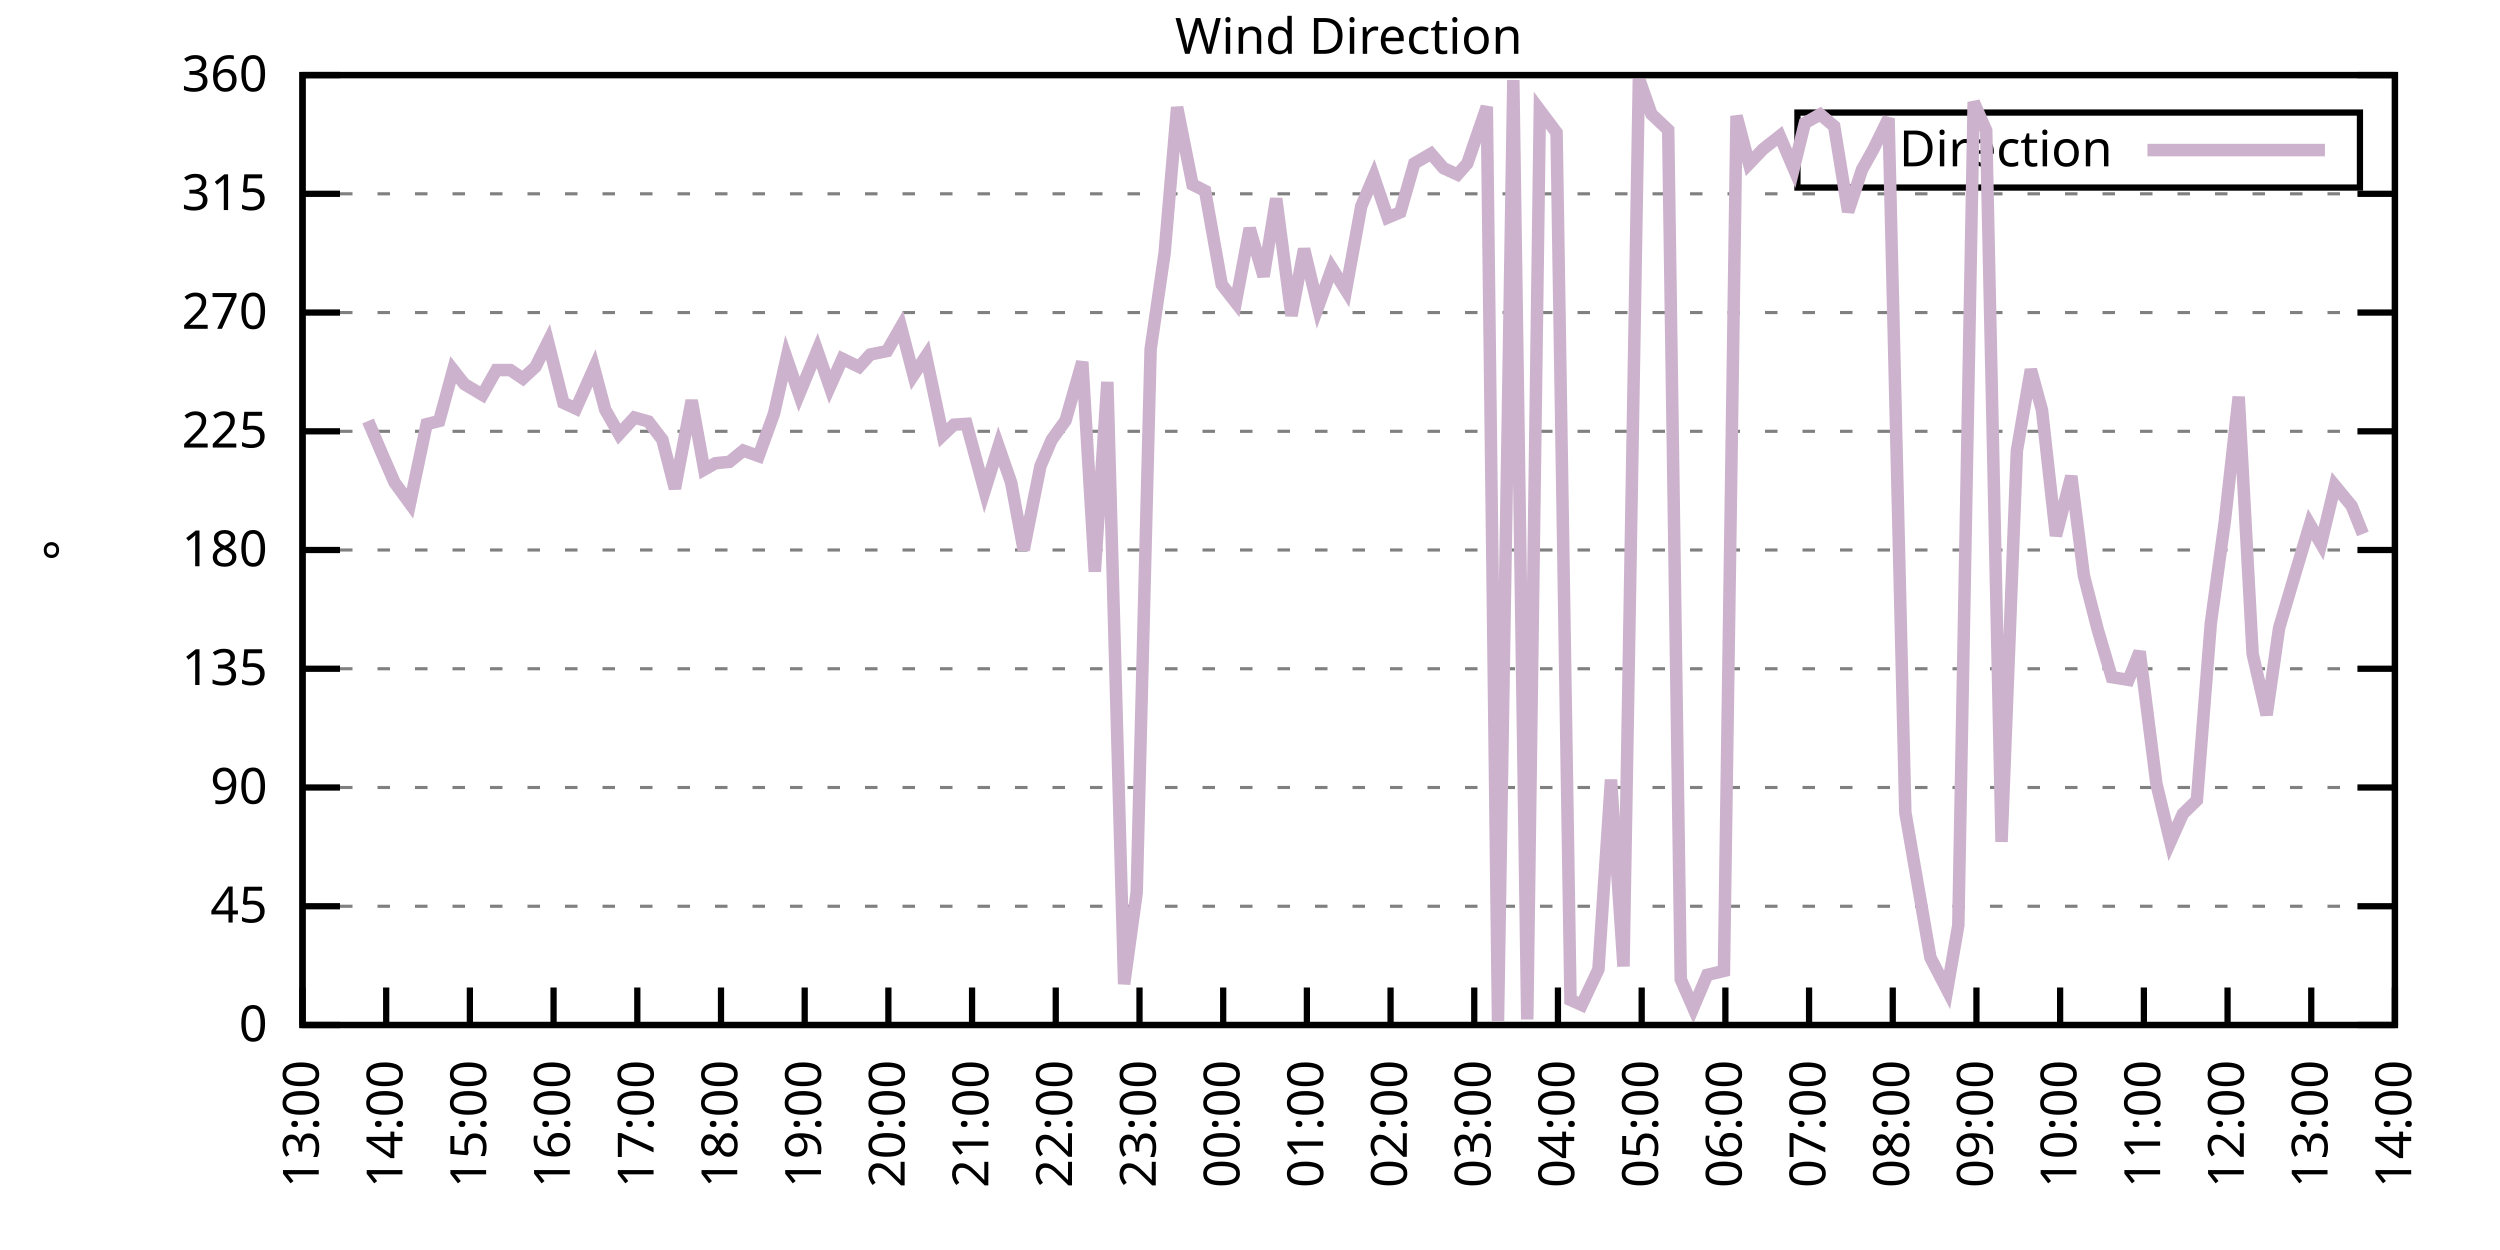
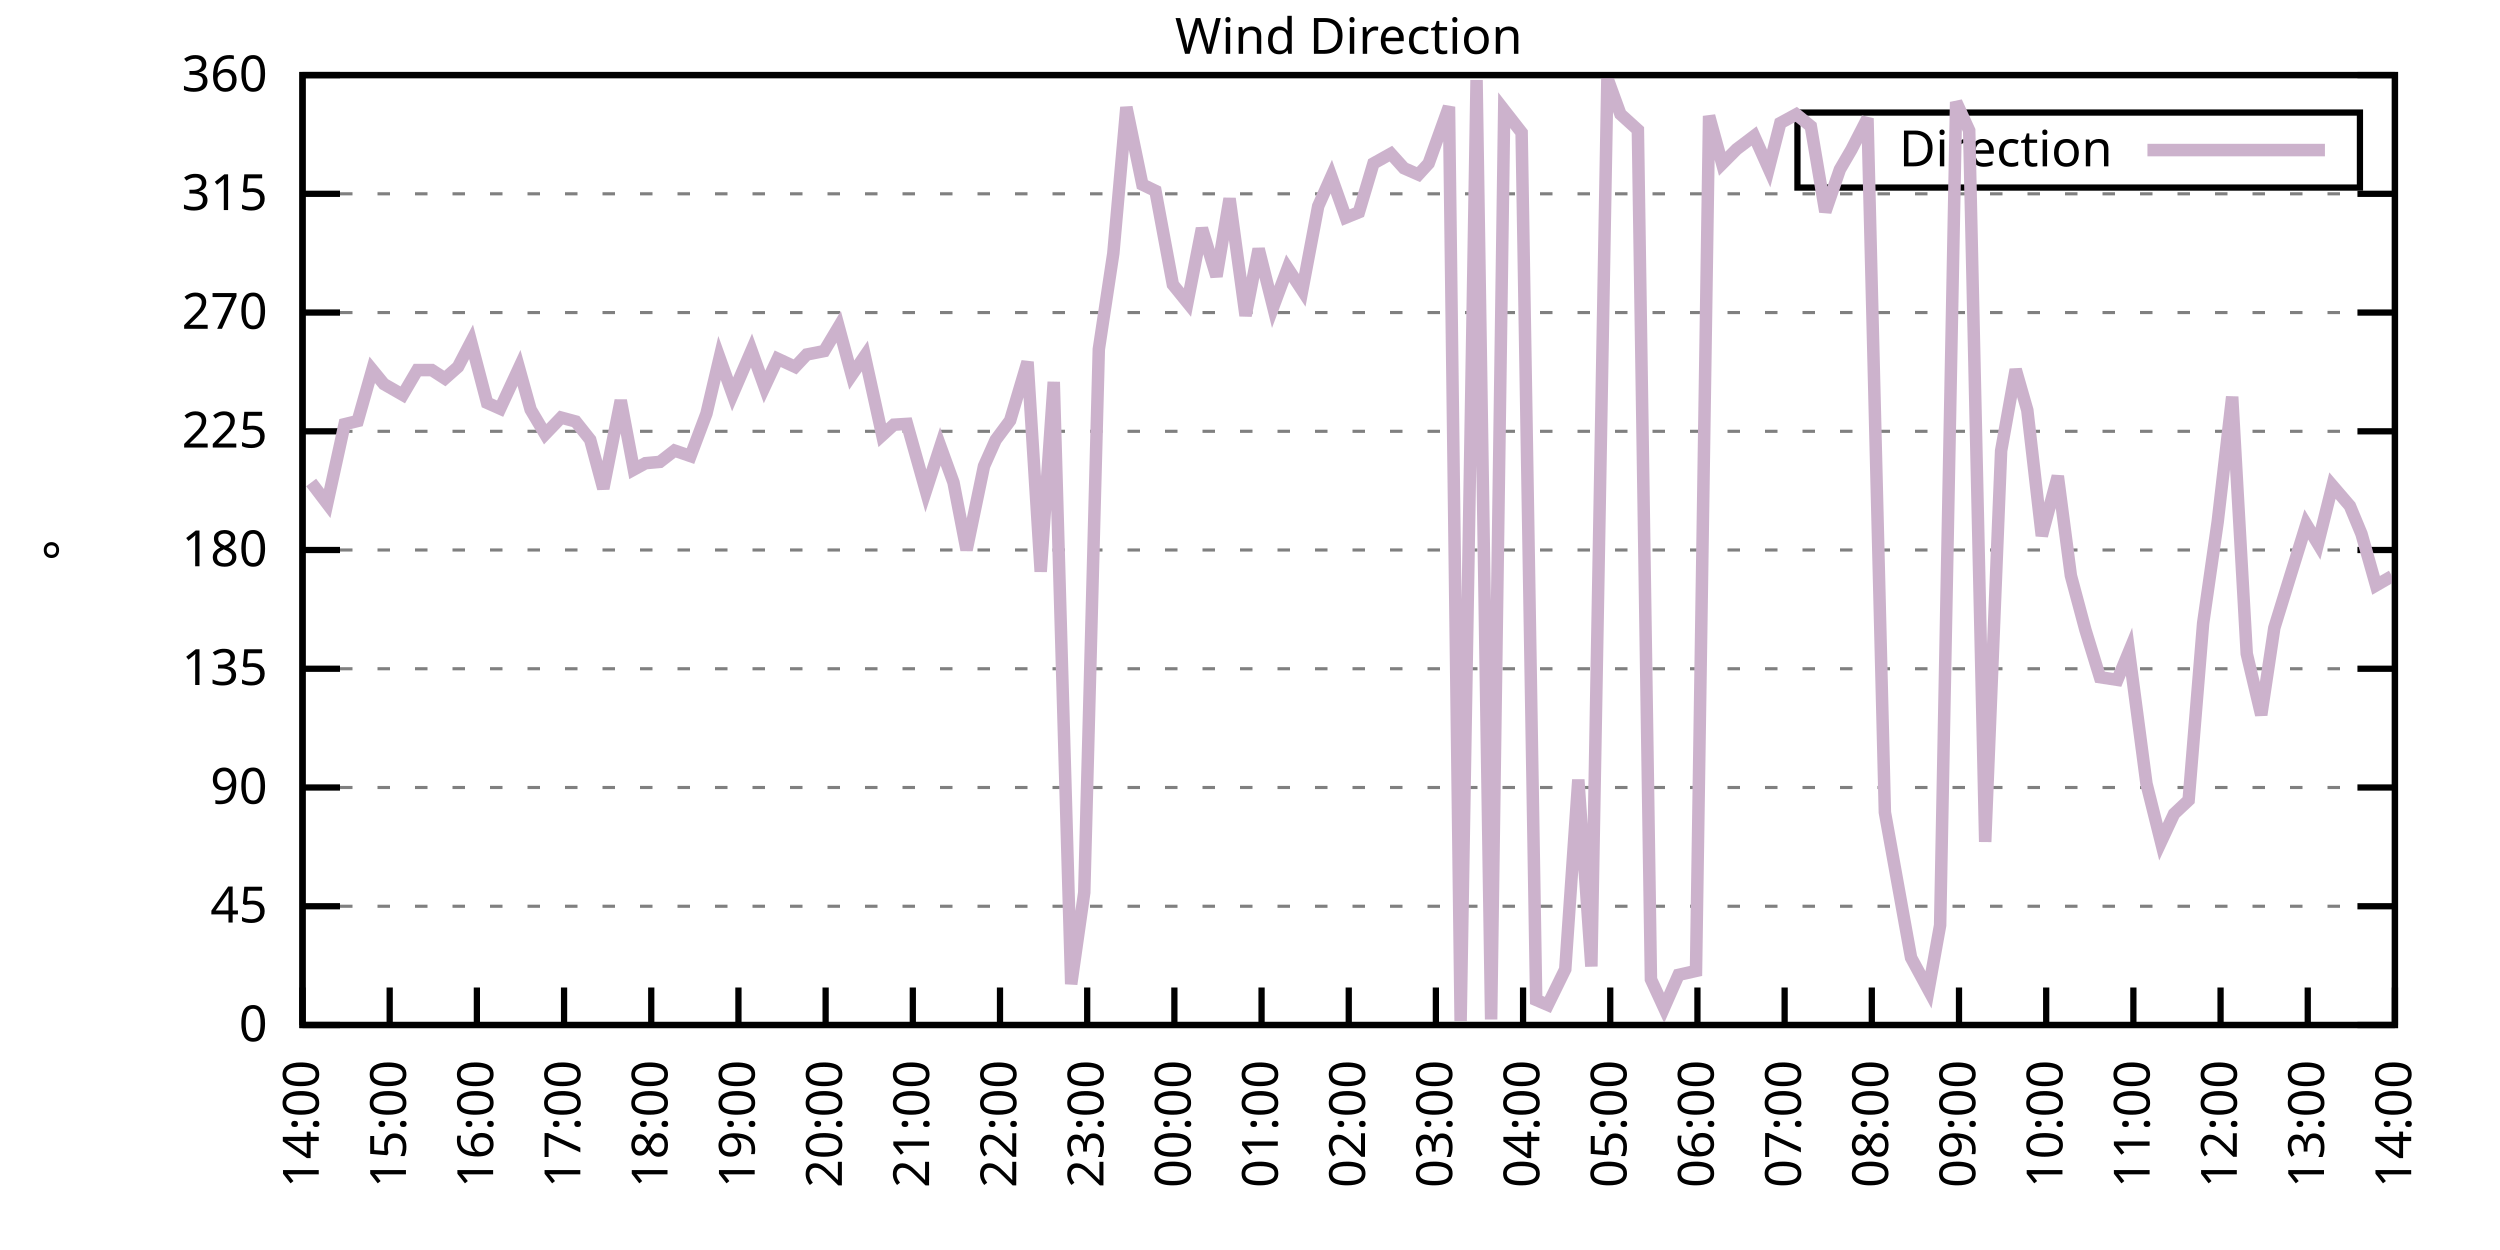
<svg xmlns="http://www.w3.org/2000/svg" xmlns:xlink="http://www.w3.org/1999/xlink" width="400" height="200" viewBox="0 0 400 200">
  <g id="gnuplot_canvas">
    <rect x="0" y="0" width="400" height="200" fill="none" />
    <defs>
      <circle id="gpDot" r="0.5" stroke-width="0.5" stroke="currentColor" />
      <path id="gpPt0" stroke-width="0.333" stroke="currentColor" d="M-1,0 h2 M0,-1 v2" />
      <path id="gpPt1" stroke-width="0.333" stroke="currentColor" d="M-1,-1 L1,1 M1,-1 L-1,1" />
      <path id="gpPt2" stroke-width="0.333" stroke="currentColor" d="M-1,0 L1,0 M0,-1 L0,1 M-1,-1 L1,1 M-1,1 L1,-1" />
      <rect id="gpPt3" stroke-width="0.333" stroke="currentColor" x="-1" y="-1" width="2" height="2" />
      <rect id="gpPt4" stroke-width="0.333" stroke="currentColor" fill="currentColor" x="-1" y="-1" width="2" height="2" />
      <circle id="gpPt5" stroke-width="0.333" stroke="currentColor" cx="0" cy="0" r="1" />
      <use xlink:href="#gpPt5" id="gpPt6" fill="currentColor" stroke="none" />
      <path id="gpPt7" stroke-width="0.333" stroke="currentColor" d="M0,-1.33 L-1.33,0.67 L1.33,0.67 z" />
      <use xlink:href="#gpPt7" id="gpPt8" fill="currentColor" stroke="none" />
      <use xlink:href="#gpPt7" id="gpPt9" stroke="currentColor" transform="rotate(180)" />
      <use xlink:href="#gpPt9" id="gpPt10" fill="currentColor" stroke="none" />
      <use xlink:href="#gpPt3" id="gpPt11" stroke="currentColor" transform="rotate(45)" />
      <use xlink:href="#gpPt11" id="gpPt12" fill="currentColor" stroke="none" />
      <path id="gpPt13" stroke-width="0.333" stroke="currentColor" d="M0,1.330 L1.265,0.411 L0.782,-1.067 L-0.782,-1.076 L-1.265,0.411 z" />
      <use xlink:href="#gpPt13" id="gpPt14" fill="currentColor" stroke="none" />
      <filter id="textbox" filterUnits="objectBoundingBox" x="0" y="0" height="1" width="1">
        <feFlood flood-color="white" flood-opacity="1" result="bgnd" />
        <feComposite in="SourceGraphic" in2="bgnd" operator="atop" />
      </filter>
      <filter id="greybox" filterUnits="objectBoundingBox" x="0" y="0" height="1" width="1">
        <feFlood flood-color="lightgrey" flood-opacity="1" result="grey" />
        <feComposite in="SourceGraphic" in2="grey" operator="atop" />
      </filter>
    </defs>
    <g fill="none" color="white" stroke="currentColor" stroke-width="1.00" stroke-linecap="butt" stroke-linejoin="miter">
</g>
    <g fill="none" color="black" stroke="currentColor" stroke-width="1.00" stroke-linecap="butt" stroke-linejoin="miter">
      <g stroke="none" shape-rendering="crispEdges">
        <polygon fill="rgb(255, 255, 255)" points="48.40,164.00 383.18,164.00 383.18,12.02 48.40,12.02 " />
      </g>
    </g>
    <g fill="none" color="black" stroke="currentColor" stroke-width="1.00" stroke-linecap="butt" stroke-linejoin="miter">
</g>
    <g fill="none" color="black" stroke="black" stroke-width="0.50" stroke-linecap="butt" stroke-linejoin="miter">
</g>
    <g fill="none" color="gray" stroke="currentColor" stroke-width="0.50" stroke-linecap="butt" stroke-linejoin="miter">
      <path stroke="gray" stroke-dasharray="2,4" class="gridline" d="M48.40,164.00 L383.19,164.00  " />
    </g>
    <g fill="none" color="gray" stroke="gray" stroke-width="1.00" stroke-linecap="butt" stroke-linejoin="miter">
</g>
    <g fill="none" color="black" stroke="currentColor" stroke-width="1.00" stroke-linecap="butt" stroke-linejoin="miter">
      <path stroke="black" d="M48.40,164.00 L54.40,164.00 M383.19,164.00 L377.19,164.00  " />
      <g transform="translate(42.80,166.60)" stroke="none" fill="black" font-family="Sans" font-size="8.00" text-anchor="end">
        <text>
          <tspan font-family="Sans"> 0</tspan>
        </text>
      </g>
    </g>
    <g fill="none" color="black" stroke="currentColor" stroke-width="1.00" stroke-linecap="butt" stroke-linejoin="miter">
</g>
    <g fill="none" color="black" stroke="black" stroke-width="0.50" stroke-linecap="butt" stroke-linejoin="miter">
</g>
    <g fill="none" color="gray" stroke="currentColor" stroke-width="0.50" stroke-linecap="butt" stroke-linejoin="miter">
      <path stroke="gray" stroke-dasharray="2,4" class="gridline" d="M48.40,145.00 L383.19,145.00  " />
    </g>
    <g fill="none" color="gray" stroke="gray" stroke-width="1.00" stroke-linecap="butt" stroke-linejoin="miter">
</g>
    <g fill="none" color="black" stroke="currentColor" stroke-width="1.00" stroke-linecap="butt" stroke-linejoin="miter">
      <path stroke="black" d="M48.40,145.00 L54.40,145.00 M383.19,145.00 L377.19,145.00  " />
      <g transform="translate(42.80,147.60)" stroke="none" fill="black" font-family="Sans" font-size="8.00" text-anchor="end">
        <text>
          <tspan font-family="Sans"> 45</tspan>
        </text>
      </g>
    </g>
    <g fill="none" color="black" stroke="currentColor" stroke-width="1.00" stroke-linecap="butt" stroke-linejoin="miter">
</g>
    <g fill="none" color="black" stroke="black" stroke-width="0.50" stroke-linecap="butt" stroke-linejoin="miter">
</g>
    <g fill="none" color="gray" stroke="currentColor" stroke-width="0.50" stroke-linecap="butt" stroke-linejoin="miter">
      <path stroke="gray" stroke-dasharray="2,4" class="gridline" d="M48.40,126.00 L383.19,126.00  " />
    </g>
    <g fill="none" color="gray" stroke="gray" stroke-width="1.00" stroke-linecap="butt" stroke-linejoin="miter">
</g>
    <g fill="none" color="black" stroke="currentColor" stroke-width="1.00" stroke-linecap="butt" stroke-linejoin="miter">
      <path stroke="black" d="M48.40,126.00 L54.40,126.00 M383.19,126.00 L377.19,126.00  " />
      <g transform="translate(42.80,128.60)" stroke="none" fill="black" font-family="Sans" font-size="8.00" text-anchor="end">
        <text>
          <tspan font-family="Sans"> 90</tspan>
        </text>
      </g>
    </g>
    <g fill="none" color="black" stroke="currentColor" stroke-width="1.00" stroke-linecap="butt" stroke-linejoin="miter">
</g>
    <g fill="none" color="black" stroke="black" stroke-width="0.50" stroke-linecap="butt" stroke-linejoin="miter">
</g>
    <g fill="none" color="gray" stroke="currentColor" stroke-width="0.50" stroke-linecap="butt" stroke-linejoin="miter">
      <path stroke="gray" stroke-dasharray="2,4" class="gridline" d="M48.40,107.00 L383.19,107.00  " />
    </g>
    <g fill="none" color="gray" stroke="gray" stroke-width="1.00" stroke-linecap="butt" stroke-linejoin="miter">
</g>
    <g fill="none" color="black" stroke="currentColor" stroke-width="1.00" stroke-linecap="butt" stroke-linejoin="miter">
      <path stroke="black" d="M48.40,107.00 L54.40,107.00 M383.19,107.00 L377.19,107.00  " />
      <g transform="translate(42.80,109.60)" stroke="none" fill="black" font-family="Sans" font-size="8.00" text-anchor="end">
        <text>
          <tspan font-family="Sans"> 135</tspan>
        </text>
      </g>
    </g>
    <g fill="none" color="black" stroke="currentColor" stroke-width="1.00" stroke-linecap="butt" stroke-linejoin="miter">
</g>
    <g fill="none" color="black" stroke="black" stroke-width="0.50" stroke-linecap="butt" stroke-linejoin="miter">
</g>
    <g fill="none" color="gray" stroke="currentColor" stroke-width="0.50" stroke-linecap="butt" stroke-linejoin="miter">
      <path stroke="gray" stroke-dasharray="2,4" class="gridline" d="M48.40,88.00 L383.19,88.00  " />
    </g>
    <g fill="none" color="gray" stroke="gray" stroke-width="1.00" stroke-linecap="butt" stroke-linejoin="miter">
</g>
    <g fill="none" color="black" stroke="currentColor" stroke-width="1.00" stroke-linecap="butt" stroke-linejoin="miter">
      <path stroke="black" d="M48.40,88.00 L54.40,88.00 M383.19,88.00 L377.19,88.00  " />
      <g transform="translate(42.80,90.60)" stroke="none" fill="black" font-family="Sans" font-size="8.00" text-anchor="end">
        <text>
          <tspan font-family="Sans"> 180</tspan>
        </text>
      </g>
    </g>
    <g fill="none" color="black" stroke="currentColor" stroke-width="1.00" stroke-linecap="butt" stroke-linejoin="miter">
</g>
    <g fill="none" color="black" stroke="black" stroke-width="0.50" stroke-linecap="butt" stroke-linejoin="miter">
</g>
    <g fill="none" color="gray" stroke="currentColor" stroke-width="0.50" stroke-linecap="butt" stroke-linejoin="miter">
      <path stroke="gray" stroke-dasharray="2,4" class="gridline" d="M48.40,69.01 L383.19,69.01  " />
    </g>
    <g fill="none" color="gray" stroke="gray" stroke-width="1.00" stroke-linecap="butt" stroke-linejoin="miter">
</g>
    <g fill="none" color="black" stroke="currentColor" stroke-width="1.00" stroke-linecap="butt" stroke-linejoin="miter">
      <path stroke="black" d="M48.40,69.01 L54.40,69.01 M383.19,69.01 L377.19,69.01  " />
      <g transform="translate(42.80,71.61)" stroke="none" fill="black" font-family="Sans" font-size="8.00" text-anchor="end">
        <text>
          <tspan font-family="Sans"> 225</tspan>
        </text>
      </g>
    </g>
    <g fill="none" color="black" stroke="currentColor" stroke-width="1.00" stroke-linecap="butt" stroke-linejoin="miter">
</g>
    <g fill="none" color="black" stroke="black" stroke-width="0.50" stroke-linecap="butt" stroke-linejoin="miter">
</g>
    <g fill="none" color="gray" stroke="currentColor" stroke-width="0.50" stroke-linecap="butt" stroke-linejoin="miter">
      <path stroke="gray" stroke-dasharray="2,4" class="gridline" d="M48.40,50.01 L383.19,50.01  " />
    </g>
    <g fill="none" color="gray" stroke="gray" stroke-width="1.00" stroke-linecap="butt" stroke-linejoin="miter">
</g>
    <g fill="none" color="black" stroke="currentColor" stroke-width="1.00" stroke-linecap="butt" stroke-linejoin="miter">
      <path stroke="black" d="M48.40,50.01 L54.40,50.01 M383.19,50.01 L377.19,50.01  " />
      <g transform="translate(42.80,52.61)" stroke="none" fill="black" font-family="Sans" font-size="8.00" text-anchor="end">
        <text>
          <tspan font-family="Sans"> 270</tspan>
        </text>
      </g>
    </g>
    <g fill="none" color="black" stroke="currentColor" stroke-width="1.00" stroke-linecap="butt" stroke-linejoin="miter">
</g>
    <g fill="none" color="black" stroke="black" stroke-width="0.50" stroke-linecap="butt" stroke-linejoin="miter">
</g>
    <g fill="none" color="gray" stroke="currentColor" stroke-width="0.50" stroke-linecap="butt" stroke-linejoin="miter">
      <path stroke="gray" stroke-dasharray="2,4" class="gridline" d="M48.40,31.01 L383.19,31.01  " />
    </g>
    <g fill="none" color="gray" stroke="gray" stroke-width="1.00" stroke-linecap="butt" stroke-linejoin="miter">
</g>
    <g fill="none" color="black" stroke="currentColor" stroke-width="1.00" stroke-linecap="butt" stroke-linejoin="miter">
      <path stroke="black" d="M48.40,31.01 L54.40,31.01 M383.19,31.01 L377.19,31.01  " />
      <g transform="translate(42.80,33.61)" stroke="none" fill="black" font-family="Sans" font-size="8.00" text-anchor="end">
        <text>
          <tspan font-family="Sans"> 315</tspan>
        </text>
      </g>
    </g>
    <g fill="none" color="black" stroke="currentColor" stroke-width="1.00" stroke-linecap="butt" stroke-linejoin="miter">
</g>
    <g fill="none" color="black" stroke="black" stroke-width="0.50" stroke-linecap="butt" stroke-linejoin="miter">
</g>
    <g fill="none" color="gray" stroke="currentColor" stroke-width="0.50" stroke-linecap="butt" stroke-linejoin="miter">
      <path stroke="gray" stroke-dasharray="2,4" class="gridline" d="M48.40,12.01 L383.19,12.01  " />
    </g>
    <g fill="none" color="gray" stroke="gray" stroke-width="1.00" stroke-linecap="butt" stroke-linejoin="miter">
</g>
    <g fill="none" color="black" stroke="currentColor" stroke-width="1.00" stroke-linecap="butt" stroke-linejoin="miter">
      <path stroke="black" d="M48.40,12.01 L54.40,12.01 M383.19,12.01 L377.19,12.01  " />
      <g transform="translate(42.80,14.61)" stroke="none" fill="black" font-family="Sans" font-size="8.00" text-anchor="end">
        <text>
          <tspan font-family="Sans"> 360</tspan>
        </text>
      </g>
    </g>
    <g fill="none" color="black" stroke="currentColor" stroke-width="1.00" stroke-linecap="butt" stroke-linejoin="miter">
      <path stroke="black" d="M48.40,164.00 L48.40,158.00  " />
      <g transform="translate(51.00,169.60) rotate(270.00)" stroke="none" fill="black" font-family="Sans" font-size="8.00" text-anchor="end">
        <text>
-           <tspan font-family="Sans">13:00</tspan>
-         </text>
-       </g>
-     </g>
-     <g fill="none" color="black" stroke="currentColor" stroke-width="1.00" stroke-linecap="butt" stroke-linejoin="miter">
-       <path stroke="black" d="M61.79,164.00 L61.79,158.00  " />
-       <g transform="translate(64.39,169.60) rotate(270.00)" stroke="none" fill="black" font-family="Sans" font-size="8.00" text-anchor="end">
-         <text>
          <tspan font-family="Sans">14:00</tspan>
        </text>
      </g>
    </g>
    <g fill="none" color="black" stroke="currentColor" stroke-width="1.00" stroke-linecap="butt" stroke-linejoin="miter">
-       <path stroke="black" d="M75.18,164.00 L75.18,158.00  " />
-       <g transform="translate(77.78,169.60) rotate(270.00)" stroke="none" fill="black" font-family="Sans" font-size="8.00" text-anchor="end">
+       <path stroke="black" d="M62.35,164.00 L62.35,158.00  " />
+       <g transform="translate(64.95,169.60) rotate(270.00)" stroke="none" fill="black" font-family="Sans" font-size="8.00" text-anchor="end">
        <text>
          <tspan font-family="Sans">15:00</tspan>
        </text>
      </g>
    </g>
    <g fill="none" color="black" stroke="currentColor" stroke-width="1.00" stroke-linecap="butt" stroke-linejoin="miter">
-       <path stroke="black" d="M88.57,164.00 L88.57,158.00  " />
-       <g transform="translate(91.17,169.60) rotate(270.00)" stroke="none" fill="black" font-family="Sans" font-size="8.00" text-anchor="end">
+       <path stroke="black" d="M76.30,164.00 L76.30,158.00  " />
+       <g transform="translate(78.90,169.60) rotate(270.00)" stroke="none" fill="black" font-family="Sans" font-size="8.00" text-anchor="end">
        <text>
          <tspan font-family="Sans">16:00</tspan>
        </text>
      </g>
    </g>
    <g fill="none" color="black" stroke="currentColor" stroke-width="1.00" stroke-linecap="butt" stroke-linejoin="miter">
-       <path stroke="black" d="M101.97,164.00 L101.97,158.00  " />
-       <g transform="translate(104.57,169.60) rotate(270.00)" stroke="none" fill="black" font-family="Sans" font-size="8.00" text-anchor="end">
+       <path stroke="black" d="M90.25,164.00 L90.25,158.00  " />
+       <g transform="translate(92.85,169.60) rotate(270.00)" stroke="none" fill="black" font-family="Sans" font-size="8.00" text-anchor="end">
        <text>
          <tspan font-family="Sans">17:00</tspan>
        </text>
      </g>
    </g>
    <g fill="none" color="black" stroke="currentColor" stroke-width="1.00" stroke-linecap="butt" stroke-linejoin="miter">
-       <path stroke="black" d="M115.36,164.00 L115.36,158.00  " />
-       <g transform="translate(117.96,169.60) rotate(270.00)" stroke="none" fill="black" font-family="Sans" font-size="8.00" text-anchor="end">
+       <path stroke="black" d="M104.20,164.00 L104.20,158.00  " />
+       <g transform="translate(106.80,169.60) rotate(270.00)" stroke="none" fill="black" font-family="Sans" font-size="8.00" text-anchor="end">
        <text>
          <tspan font-family="Sans">18:00</tspan>
        </text>
      </g>
    </g>
    <g fill="none" color="black" stroke="currentColor" stroke-width="1.00" stroke-linecap="butt" stroke-linejoin="miter">
-       <path stroke="black" d="M128.75,164.00 L128.75,158.00  " />
-       <g transform="translate(131.35,169.60) rotate(270.00)" stroke="none" fill="black" font-family="Sans" font-size="8.00" text-anchor="end">
+       <path stroke="black" d="M118.15,164.00 L118.15,158.00  " />
+       <g transform="translate(120.75,169.60) rotate(270.00)" stroke="none" fill="black" font-family="Sans" font-size="8.00" text-anchor="end">
        <text>
          <tspan font-family="Sans">19:00</tspan>
        </text>
      </g>
    </g>
    <g fill="none" color="black" stroke="currentColor" stroke-width="1.00" stroke-linecap="butt" stroke-linejoin="miter">
-       <path stroke="black" d="M142.14,164.00 L142.14,158.00  " />
-       <g transform="translate(144.74,169.60) rotate(270.00)" stroke="none" fill="black" font-family="Sans" font-size="8.00" text-anchor="end">
+       <path stroke="black" d="M132.10,164.00 L132.10,158.00  " />
+       <g transform="translate(134.70,169.60) rotate(270.00)" stroke="none" fill="black" font-family="Sans" font-size="8.00" text-anchor="end">
        <text>
          <tspan font-family="Sans">20:00</tspan>
        </text>
      </g>
    </g>
    <g fill="none" color="black" stroke="currentColor" stroke-width="1.00" stroke-linecap="butt" stroke-linejoin="miter">
-       <path stroke="black" d="M155.53,164.00 L155.53,158.00  " />
-       <g transform="translate(158.13,169.60) rotate(270.00)" stroke="none" fill="black" font-family="Sans" font-size="8.00" text-anchor="end">
+       <path stroke="black" d="M146.05,164.00 L146.05,158.00  " />
+       <g transform="translate(148.65,169.60) rotate(270.00)" stroke="none" fill="black" font-family="Sans" font-size="8.00" text-anchor="end">
        <text>
          <tspan font-family="Sans">21:00</tspan>
        </text>
      </g>
    </g>
    <g fill="none" color="black" stroke="currentColor" stroke-width="1.00" stroke-linecap="butt" stroke-linejoin="miter">
-       <path stroke="black" d="M168.92,164.00 L168.92,158.00  " />
-       <g transform="translate(171.52,169.60) rotate(270.00)" stroke="none" fill="black" font-family="Sans" font-size="8.00" text-anchor="end">
+       <path stroke="black" d="M160.00,164.00 L160.00,158.00  " />
+       <g transform="translate(162.60,169.60) rotate(270.00)" stroke="none" fill="black" font-family="Sans" font-size="8.00" text-anchor="end">
        <text>
          <tspan font-family="Sans">22:00</tspan>
        </text>
      </g>
    </g>
    <g fill="none" color="black" stroke="currentColor" stroke-width="1.00" stroke-linecap="butt" stroke-linejoin="miter">
-       <path stroke="black" d="M182.32,164.00 L182.32,158.00  " />
-       <g transform="translate(184.92,169.60) rotate(270.00)" stroke="none" fill="black" font-family="Sans" font-size="8.00" text-anchor="end">
+       <path stroke="black" d="M173.95,164.00 L173.95,158.00  " />
+       <g transform="translate(176.55,169.60) rotate(270.00)" stroke="none" fill="black" font-family="Sans" font-size="8.00" text-anchor="end">
        <text>
          <tspan font-family="Sans">23:00</tspan>
        </text>
      </g>
    </g>
    <g fill="none" color="black" stroke="currentColor" stroke-width="1.00" stroke-linecap="butt" stroke-linejoin="miter">
-       <path stroke="black" d="M195.71,164.00 L195.71,158.00  " />
-       <g transform="translate(198.31,169.60) rotate(270.00)" stroke="none" fill="black" font-family="Sans" font-size="8.00" text-anchor="end">
+       <path stroke="black" d="M187.90,164.00 L187.90,158.00  " />
+       <g transform="translate(190.50,169.60) rotate(270.00)" stroke="none" fill="black" font-family="Sans" font-size="8.00" text-anchor="end">
        <text>
          <tspan font-family="Sans">00:00</tspan>
        </text>
      </g>
    </g>
    <g fill="none" color="black" stroke="currentColor" stroke-width="1.00" stroke-linecap="butt" stroke-linejoin="miter">
-       <path stroke="black" d="M209.10,164.00 L209.10,158.00  " />
-       <g transform="translate(211.70,169.60) rotate(270.00)" stroke="none" fill="black" font-family="Sans" font-size="8.00" text-anchor="end">
+       <path stroke="black" d="M201.85,164.00 L201.85,158.00  " />
+       <g transform="translate(204.45,169.60) rotate(270.00)" stroke="none" fill="black" font-family="Sans" font-size="8.00" text-anchor="end">
        <text>
          <tspan font-family="Sans">01:00</tspan>
        </text>
      </g>
    </g>
    <g fill="none" color="black" stroke="currentColor" stroke-width="1.00" stroke-linecap="butt" stroke-linejoin="miter">
-       <path stroke="black" d="M222.49,164.00 L222.49,158.00  " />
-       <g transform="translate(225.09,169.60) rotate(270.00)" stroke="none" fill="black" font-family="Sans" font-size="8.00" text-anchor="end">
+       <path stroke="black" d="M215.80,164.00 L215.80,158.00  " />
+       <g transform="translate(218.40,169.60) rotate(270.00)" stroke="none" fill="black" font-family="Sans" font-size="8.00" text-anchor="end">
        <text>
          <tspan font-family="Sans">02:00</tspan>
        </text>
      </g>
    </g>
    <g fill="none" color="black" stroke="currentColor" stroke-width="1.00" stroke-linecap="butt" stroke-linejoin="miter">
-       <path stroke="black" d="M235.88,164.00 L235.88,158.00  " />
-       <g transform="translate(238.48,169.60) rotate(270.00)" stroke="none" fill="black" font-family="Sans" font-size="8.00" text-anchor="end">
+       <path stroke="black" d="M229.74,164.00 L229.74,158.00  " />
+       <g transform="translate(232.34,169.60) rotate(270.00)" stroke="none" fill="black" font-family="Sans" font-size="8.00" text-anchor="end">
        <text>
          <tspan font-family="Sans">03:00</tspan>
        </text>
      </g>
    </g>
    <g fill="none" color="black" stroke="currentColor" stroke-width="1.00" stroke-linecap="butt" stroke-linejoin="miter">
-       <path stroke="black" d="M249.27,164.00 L249.27,158.00  " />
-       <g transform="translate(251.87,169.60) rotate(270.00)" stroke="none" fill="black" font-family="Sans" font-size="8.00" text-anchor="end">
+       <path stroke="black" d="M243.69,164.00 L243.69,158.00  " />
+       <g transform="translate(246.29,169.60) rotate(270.00)" stroke="none" fill="black" font-family="Sans" font-size="8.00" text-anchor="end">
        <text>
          <tspan font-family="Sans">04:00</tspan>
        </text>
      </g>
    </g>
    <g fill="none" color="black" stroke="currentColor" stroke-width="1.00" stroke-linecap="butt" stroke-linejoin="miter">
-       <path stroke="black" d="M262.67,164.00 L262.67,158.00  " />
-       <g transform="translate(265.27,169.60) rotate(270.00)" stroke="none" fill="black" font-family="Sans" font-size="8.00" text-anchor="end">
+       <path stroke="black" d="M257.64,164.00 L257.64,158.00  " />
+       <g transform="translate(260.24,169.60) rotate(270.00)" stroke="none" fill="black" font-family="Sans" font-size="8.00" text-anchor="end">
        <text>
          <tspan font-family="Sans">05:00</tspan>
        </text>
      </g>
    </g>
    <g fill="none" color="black" stroke="currentColor" stroke-width="1.00" stroke-linecap="butt" stroke-linejoin="miter">
-       <path stroke="black" d="M276.06,164.00 L276.06,158.00  " />
-       <g transform="translate(278.66,169.60) rotate(270.00)" stroke="none" fill="black" font-family="Sans" font-size="8.00" text-anchor="end">
+       <path stroke="black" d="M271.59,164.00 L271.59,158.00  " />
+       <g transform="translate(274.19,169.60) rotate(270.00)" stroke="none" fill="black" font-family="Sans" font-size="8.00" text-anchor="end">
        <text>
          <tspan font-family="Sans">06:00</tspan>
        </text>
      </g>
    </g>
    <g fill="none" color="black" stroke="currentColor" stroke-width="1.00" stroke-linecap="butt" stroke-linejoin="miter">
-       <path stroke="black" d="M289.45,164.00 L289.45,158.00  " />
-       <g transform="translate(292.05,169.60) rotate(270.00)" stroke="none" fill="black" font-family="Sans" font-size="8.00" text-anchor="end">
+       <path stroke="black" d="M285.54,164.00 L285.54,158.00  " />
+       <g transform="translate(288.14,169.60) rotate(270.00)" stroke="none" fill="black" font-family="Sans" font-size="8.00" text-anchor="end">
        <text>
          <tspan font-family="Sans">07:00</tspan>
        </text>
      </g>
    </g>
    <g fill="none" color="black" stroke="currentColor" stroke-width="1.00" stroke-linecap="butt" stroke-linejoin="miter">
-       <path stroke="black" d="M302.84,164.00 L302.84,158.00  " />
-       <g transform="translate(305.44,169.60) rotate(270.00)" stroke="none" fill="black" font-family="Sans" font-size="8.00" text-anchor="end">
+       <path stroke="black" d="M299.49,164.00 L299.49,158.00  " />
+       <g transform="translate(302.09,169.60) rotate(270.00)" stroke="none" fill="black" font-family="Sans" font-size="8.00" text-anchor="end">
        <text>
          <tspan font-family="Sans">08:00</tspan>
        </text>
      </g>
    </g>
    <g fill="none" color="black" stroke="currentColor" stroke-width="1.00" stroke-linecap="butt" stroke-linejoin="miter">
-       <path stroke="black" d="M316.23,164.00 L316.23,158.00  " />
-       <g transform="translate(318.83,169.60) rotate(270.00)" stroke="none" fill="black" font-family="Sans" font-size="8.00" text-anchor="end">
+       <path stroke="black" d="M313.44,164.00 L313.44,158.00  " />
+       <g transform="translate(316.04,169.60) rotate(270.00)" stroke="none" fill="black" font-family="Sans" font-size="8.00" text-anchor="end">
        <text>
          <tspan font-family="Sans">09:00</tspan>
        </text>
      </g>
    </g>
    <g fill="none" color="black" stroke="currentColor" stroke-width="1.00" stroke-linecap="butt" stroke-linejoin="miter">
-       <path stroke="black" d="M329.62,164.00 L329.62,158.00  " />
-       <g transform="translate(332.22,169.60) rotate(270.00)" stroke="none" fill="black" font-family="Sans" font-size="8.00" text-anchor="end">
+       <path stroke="black" d="M327.39,164.00 L327.39,158.00  " />
+       <g transform="translate(329.99,169.60) rotate(270.00)" stroke="none" fill="black" font-family="Sans" font-size="8.00" text-anchor="end">
        <text>
          <tspan font-family="Sans">10:00</tspan>
        </text>
      </g>
    </g>
    <g fill="none" color="black" stroke="currentColor" stroke-width="1.00" stroke-linecap="butt" stroke-linejoin="miter">
-       <path stroke="black" d="M343.02,164.00 L343.02,158.00  " />
-       <g transform="translate(345.62,169.60) rotate(270.00)" stroke="none" fill="black" font-family="Sans" font-size="8.00" text-anchor="end">
+       <path stroke="black" d="M341.34,164.00 L341.34,158.00  " />
+       <g transform="translate(343.94,169.60) rotate(270.00)" stroke="none" fill="black" font-family="Sans" font-size="8.00" text-anchor="end">
        <text>
          <tspan font-family="Sans">11:00</tspan>
        </text>
      </g>
    </g>
    <g fill="none" color="black" stroke="currentColor" stroke-width="1.00" stroke-linecap="butt" stroke-linejoin="miter">
-       <path stroke="black" d="M356.41,164.00 L356.41,158.00  " />
-       <g transform="translate(359.01,169.60) rotate(270.00)" stroke="none" fill="black" font-family="Sans" font-size="8.00" text-anchor="end">
+       <path stroke="black" d="M355.29,164.00 L355.29,158.00  " />
+       <g transform="translate(357.89,169.60) rotate(270.00)" stroke="none" fill="black" font-family="Sans" font-size="8.00" text-anchor="end">
        <text>
          <tspan font-family="Sans">12:00</tspan>
        </text>
      </g>
    </g>
    <g fill="none" color="black" stroke="currentColor" stroke-width="1.00" stroke-linecap="butt" stroke-linejoin="miter">
-       <path stroke="black" d="M369.80,164.00 L369.80,158.00  " />
-       <g transform="translate(372.40,169.60) rotate(270.00)" stroke="none" fill="black" font-family="Sans" font-size="8.00" text-anchor="end">
+       <path stroke="black" d="M369.24,164.00 L369.24,158.00  " />
+       <g transform="translate(371.84,169.60) rotate(270.00)" stroke="none" fill="black" font-family="Sans" font-size="8.00" text-anchor="end">
        <text>
          <tspan font-family="Sans">13:00</tspan>
        </text>
      </g>
    </g>
    <g fill="none" color="black" stroke="currentColor" stroke-width="1.00" stroke-linecap="butt" stroke-linejoin="miter">
      <path stroke="black" d="M383.19,164.00 L383.19,158.00  " />
      <g transform="translate(385.79,169.60) rotate(270.00)" stroke="none" fill="black" font-family="Sans" font-size="8.00" text-anchor="end">
        <text>
          <tspan font-family="Sans">14:00</tspan>
        </text>
      </g>
    </g>
    <g fill="none" color="black" stroke="currentColor" stroke-width="1.00" stroke-linecap="butt" stroke-linejoin="miter">
</g>
    <g fill="none" color="black" stroke="currentColor" stroke-width="1.00" stroke-linecap="butt" stroke-linejoin="miter">
      <path stroke="black" d="M48.40,12.01 L48.40,164.00 L383.19,164.00 L383.19,12.01 L48.40,12.01 Z  " />
    </g>
    <g fill="none" color="black" stroke="currentColor" stroke-width="1.00" stroke-linecap="butt" stroke-linejoin="miter">
</g>
    <g fill="none" color="black" stroke="currentColor" stroke-width="1.00" stroke-linecap="butt" stroke-linejoin="miter">
      <path stroke="black" d="M287.59,30.01 L287.59,18.01 L377.59,18.01 L377.59,30.01 L287.59,30.01 Z  " />
    </g>
    <g id="Wind_direction_plot_1">
      <g fill="none" color="white" stroke="black" stroke-width="2.00" stroke-linecap="butt" stroke-linejoin="miter">
</g>
      <g fill="none" color="black" stroke="currentColor" stroke-width="2.00" stroke-linecap="butt" stroke-linejoin="miter">
        <g transform="translate(337.99,26.61)" stroke="none" fill="black" font-family="Sans" font-size="8.00" text-anchor="end">
          <text>
            <tspan font-family="Sans">Direction</tspan>
          </text>
        </g>
      </g>
      <g fill="none" color="black" stroke="currentColor" stroke-width="2.00" stroke-linecap="butt" stroke-linejoin="miter">
-         <path stroke="rgb(204, 178, 204)" d="M343.59,24.01 L371.99,24.01 M58.89,67.36 L61.12,72.59 L63.13,77.20 L65.59,80.57 L68.26,67.87 L70.27,67.36   L72.50,59.17 L74.29,61.45 L77.19,63.18 L79.42,59.21 L81.66,59.21 L83.66,60.56 L85.67,58.70 L87.68,54.69   L90.14,64.45 L92.15,65.38 L95.05,58.87 L96.83,65.54 L99.06,69.47 L101.52,66.81 L103.75,67.44 L105.98,70.36   L107.99,78.17 L110.67,64.07 L112.68,75.13 L114.47,74.11 L116.70,73.90 L118.93,72.09 L121.38,72.97 L123.84,66.18   L125.85,57.27 L127.86,63.10 L130.76,56.09 L132.77,61.91 L134.78,57.40 L137.45,58.70 L139.24,56.72 L141.92,56.17   L144.15,52.29 L146.16,60.01 L148.17,56.97 L150.85,69.64 L152.63,67.95 L154.64,67.82 L157.54,78.55 L159.77,71.41   L161.78,77.20 L163.79,88.00 L166.47,74.58 L168.25,70.40 L170.49,67.28 L173.17,57.90 L175.17,91.47 L177.18,61.11   L179.86,157.46 L181.87,142.81 L184.10,55.88 L186.33,40.55 L188.34,17.16 L190.80,29.53 L192.81,30.54 L195.48,45.53   L197.72,48.40 L199.95,36.54 L202.18,44.22 L204.19,31.77 L206.64,50.51 L208.65,39.83 L210.88,49.12 L213.12,42.91   L215.35,46.46 L217.80,32.99 L219.81,28.26 L222.04,34.81 L224.05,33.96 L226.29,26.15 L228.96,24.59 L230.97,26.91   L233.20,27.93 L234.77,26.15 L237.89,17.08 L239.68,163.37 L242.13,12.81 L244.36,163.11 L246.37,17.63 L249.05,21.21   L251.28,159.99 L253.07,160.79 L255.75,155.09 L257.76,124.74 L259.76,154.63 L262.22,12.52 L264.23,18.26 L266.91,20.79   L268.92,156.70 L270.92,161.26 L273.16,155.98 L275.83,155.35 L277.84,18.55 L279.85,26.20 L282.08,23.87 L284.76,21.76   L286.99,26.96 L288.78,19.69 L291.23,18.30 L293.47,20.20 L295.70,33.88 L297.93,27.12 L299.72,23.92 L302.17,18.93   L304.85,129.97 L308.87,153.23 L311.54,158.38 L313.33,148.04 L315.79,16.32 L317.79,20.88 L320.25,134.70 L322.70,72.13   L324.94,59.13 L326.72,65.63 L328.95,85.73 L331.41,76.18 L333.42,92.10 L335.65,100.80 L337.88,108.35 L340.56,108.78   L342.35,104.26 L345.02,125.37 L347.26,134.70 L349.26,130.22 L351.50,128.03 L353.73,99.74 L355.96,83.49 L358.19,63.48   L360.42,104.60 L362.66,114.39 L364.66,100.46 L366.90,92.90 L369.58,83.91 L371.36,86.99 L373.59,77.70 L376.27,80.95   L378.06,85.43  " />
+         <path stroke="rgb(204, 178, 204)" d="M343.59,24.01 L371.99,24.01 M49.79,77.20 L52.35,80.57 L55.14,67.87 L57.23,67.36 L59.56,59.17 L61.42,61.45   L64.44,63.18 L66.77,59.21 L69.09,59.21 L71.18,60.56 L73.28,58.70 L75.37,54.69 L77.93,64.45 L80.02,65.38   L83.04,58.87 L84.90,65.54 L87.23,69.47 L89.78,66.81 L92.11,67.44 L94.43,70.36 L96.53,78.17 L99.32,64.07   L101.41,75.13 L103.27,74.11 L105.59,73.90 L107.92,72.09 L110.48,72.97 L113.03,66.18 L115.13,57.27 L117.22,63.10   L120.24,56.09 L122.33,61.91 L124.43,57.40 L127.22,58.70 L129.08,56.72 L131.87,56.17 L134.19,52.29 L136.28,60.01   L138.37,56.97 L141.16,69.64 L143.02,67.95 L145.12,67.82 L148.14,78.55 L150.46,71.41 L152.56,77.20 L154.65,88.00   L157.44,74.58 L159.30,70.40 L161.62,67.28 L164.41,57.90 L166.51,91.47 L168.60,61.11 L171.39,157.46 L173.48,142.81   L175.81,55.88 L178.13,40.55 L180.22,17.16 L182.78,29.53 L184.87,30.54 L187.66,45.53 L189.99,48.40 L192.31,36.54   L194.64,44.22 L196.73,31.77 L199.29,50.51 L201.38,39.83 L203.71,49.12 L206.03,42.91 L208.36,46.46 L210.91,32.99   L213.01,28.26 L215.33,34.81 L217.42,33.96 L219.75,26.15 L222.54,24.59 L224.63,26.91 L226.95,27.93 L228.58,26.15   L231.84,17.08 L233.70,163.37 L236.25,12.81 L238.58,163.11 L240.67,17.63 L243.46,21.21 L245.79,159.99 L247.65,160.79   L250.44,155.09 L252.53,124.74 L254.62,154.63 L257.18,12.52 L259.27,18.26 L262.06,20.79 L264.15,156.70 L266.25,161.26   L268.57,155.98 L271.36,155.35 L273.45,18.55 L275.55,26.20 L277.87,23.87 L280.66,21.76 L282.99,26.96 L284.85,19.69   L287.40,18.30 L289.73,20.20 L292.05,33.88 L294.38,27.12 L296.24,23.92 L298.80,18.93 L301.58,129.97 L305.77,153.23   L308.56,158.38 L310.42,148.04 L312.98,16.32 L315.07,20.88 L317.63,134.70 L320.18,72.13 L322.51,59.13 L324.37,65.63   L326.69,85.73 L329.25,76.18 L331.34,92.10 L333.67,100.80 L335.99,108.35 L338.78,108.78 L340.64,104.26 L343.43,125.37   L345.76,134.70 L347.85,130.22 L350.18,128.03 L352.50,99.74 L354.83,83.49 L357.15,63.48 L359.48,104.60 L361.80,114.39   L363.89,100.46 L366.22,92.90 L369.01,83.91 L370.87,86.99 L373.19,77.70 L375.98,80.95 L377.84,85.43 L380.17,93.66   L382.73,92.18  " />
      </g>
    </g>
    <g fill="none" color="black" stroke="currentColor" stroke-width="2.00" stroke-linecap="butt" stroke-linejoin="miter">
</g>
    <g fill="none" color="black" stroke="black" stroke-width="1.00" stroke-linecap="butt" stroke-linejoin="miter">
</g>
    <g fill="none" color="black" stroke="currentColor" stroke-width="1.00" stroke-linecap="butt" stroke-linejoin="miter">
      <path stroke="black" d="M48.40,12.01 L48.40,164.00 L383.19,164.00 L383.19,12.01 L48.40,12.01 Z  " />
      <g transform="translate(12.80,88.01) rotate(270.00)" stroke="none" fill="black" font-family="Sans" font-size="8.00" text-anchor="middle">
        <text>
          <tspan font-family="Sans">°</tspan>
        </text>
      </g>
    </g>
    <g fill="none" color="black" stroke="currentColor" stroke-width="1.00" stroke-linecap="butt" stroke-linejoin="miter">
</g>
    <g fill="none" color="black" stroke="currentColor" stroke-width="1.00" stroke-linecap="butt" stroke-linejoin="miter">
      <g transform="translate(215.79,8.61)" stroke="none" fill="black" font-family="Sans" font-size="8.00" text-anchor="middle">
        <text>
          <tspan font-family="Sans">Wind Direction</tspan>
        </text>
      </g>
    </g>
    <g fill="none" color="black" stroke="currentColor" stroke-width="1.00" stroke-linecap="butt" stroke-linejoin="miter">
</g>
  </g>
</svg>
